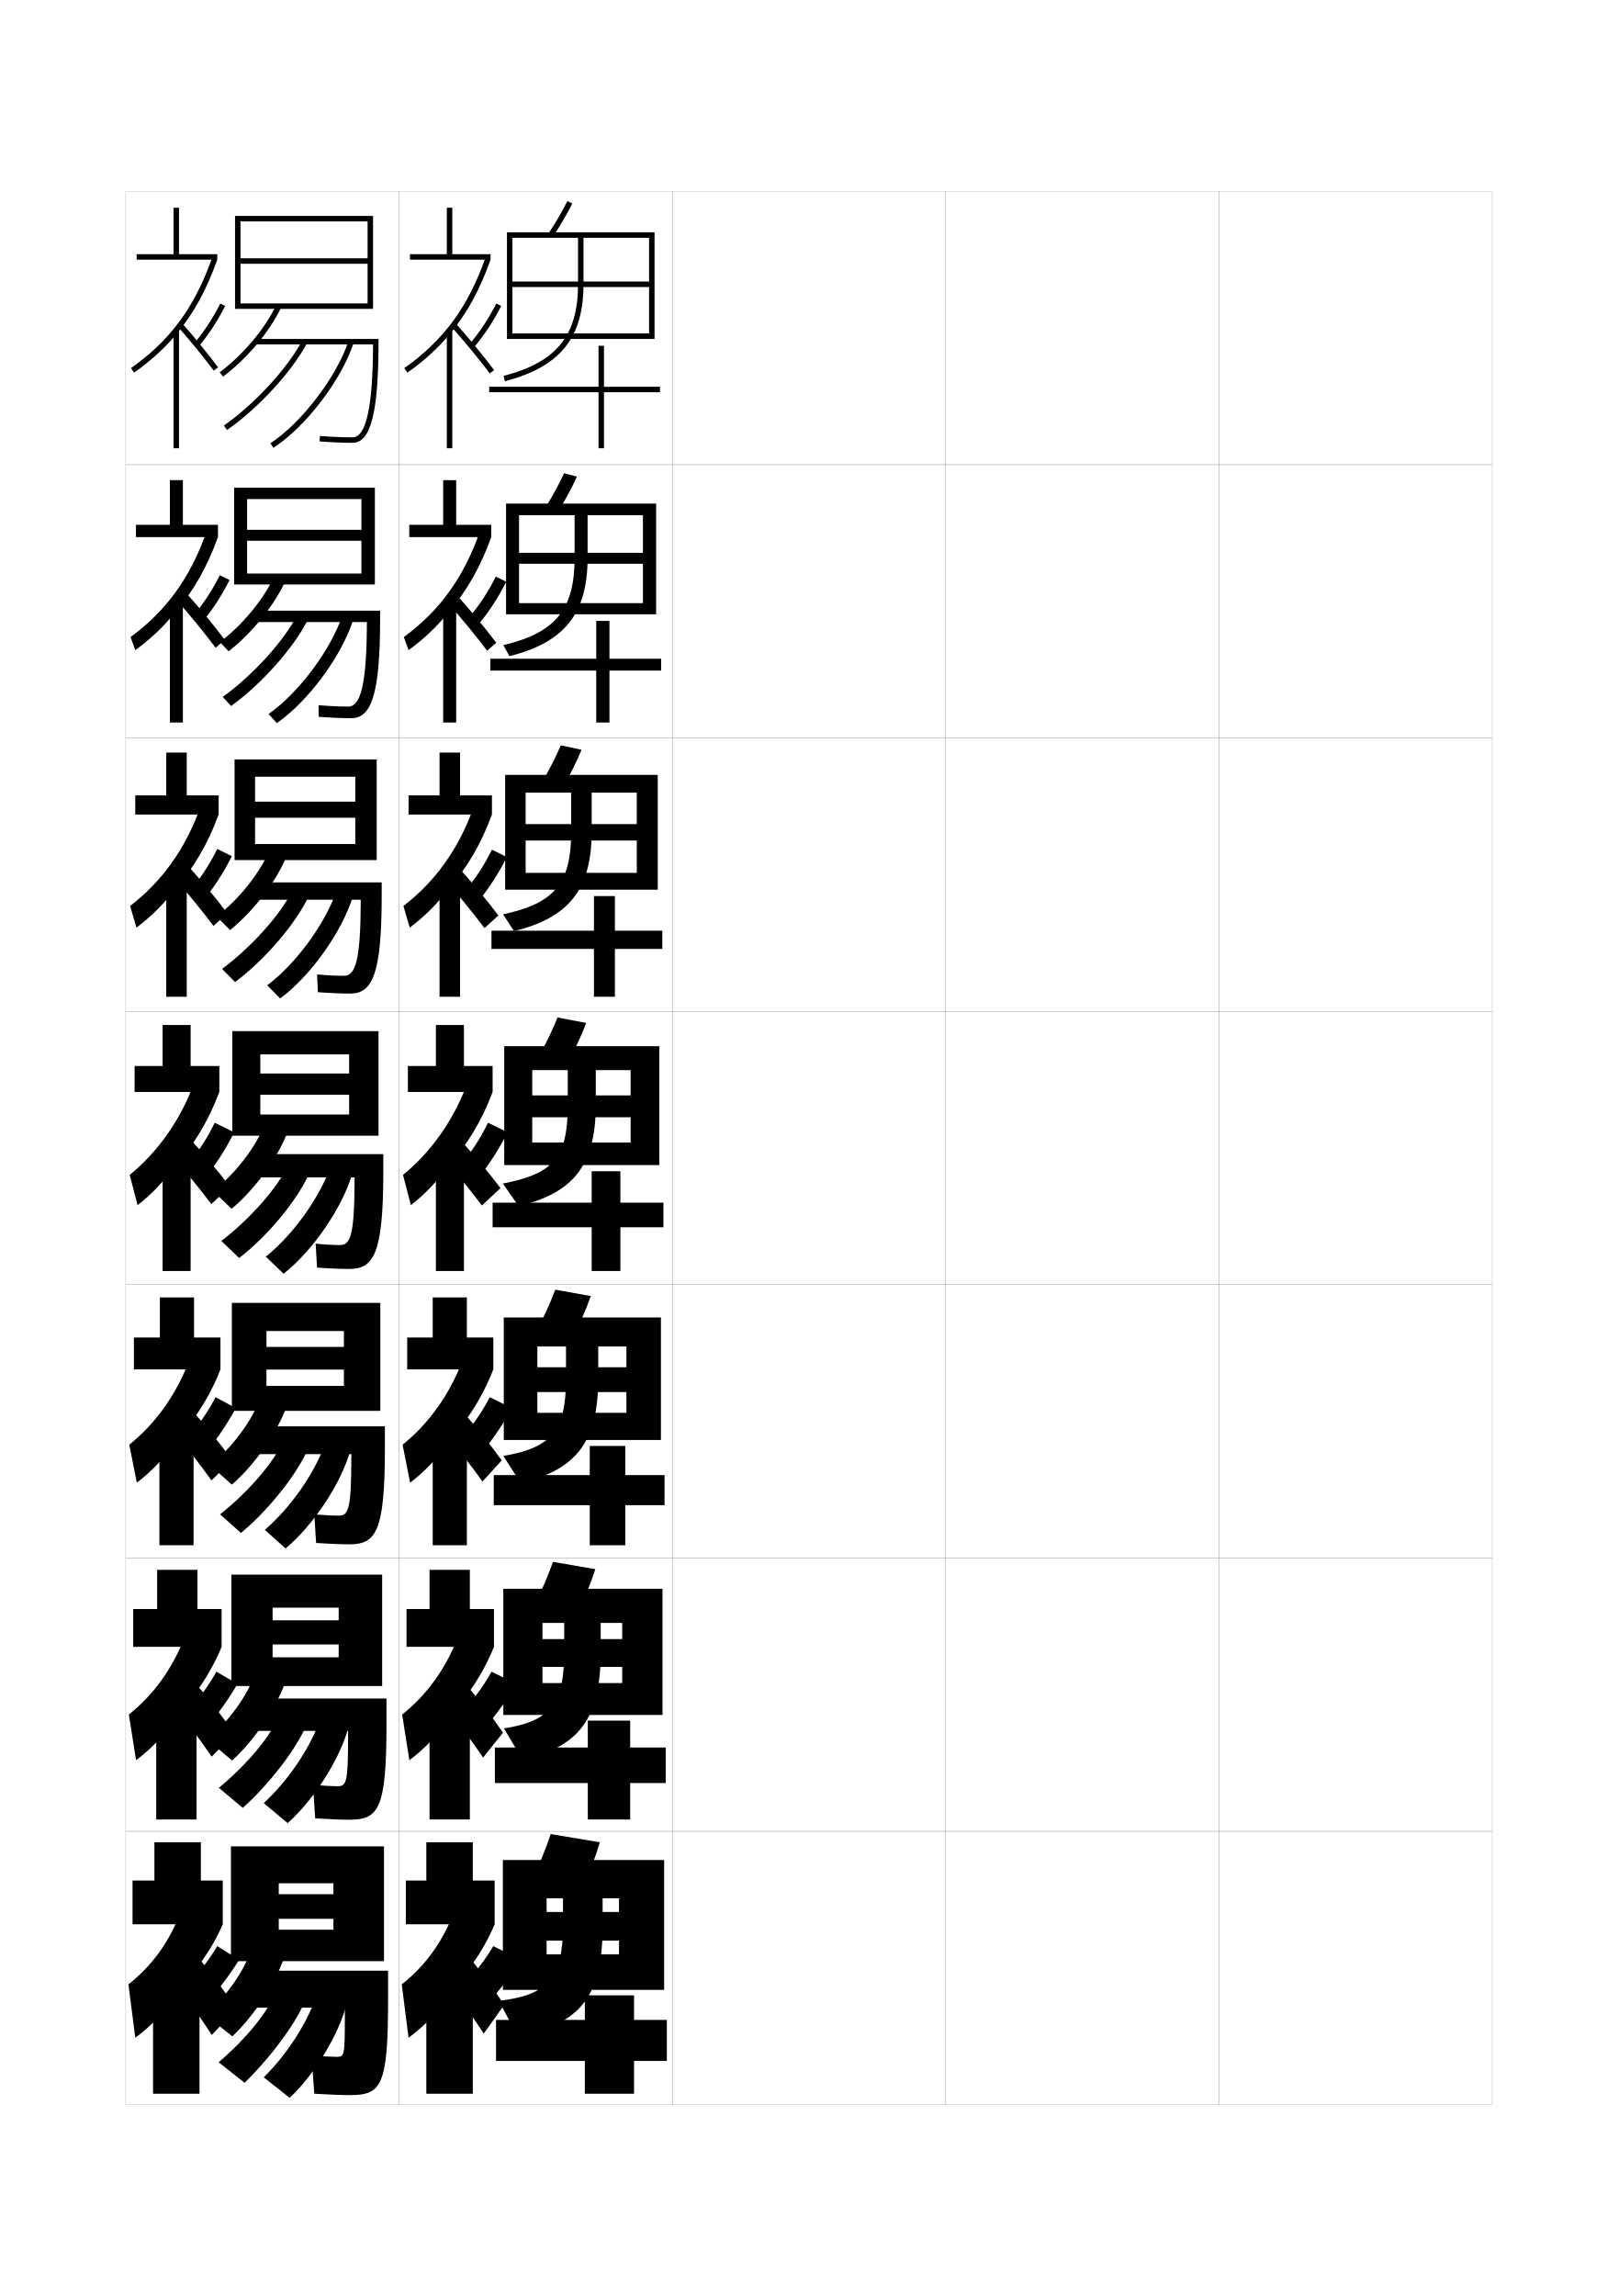
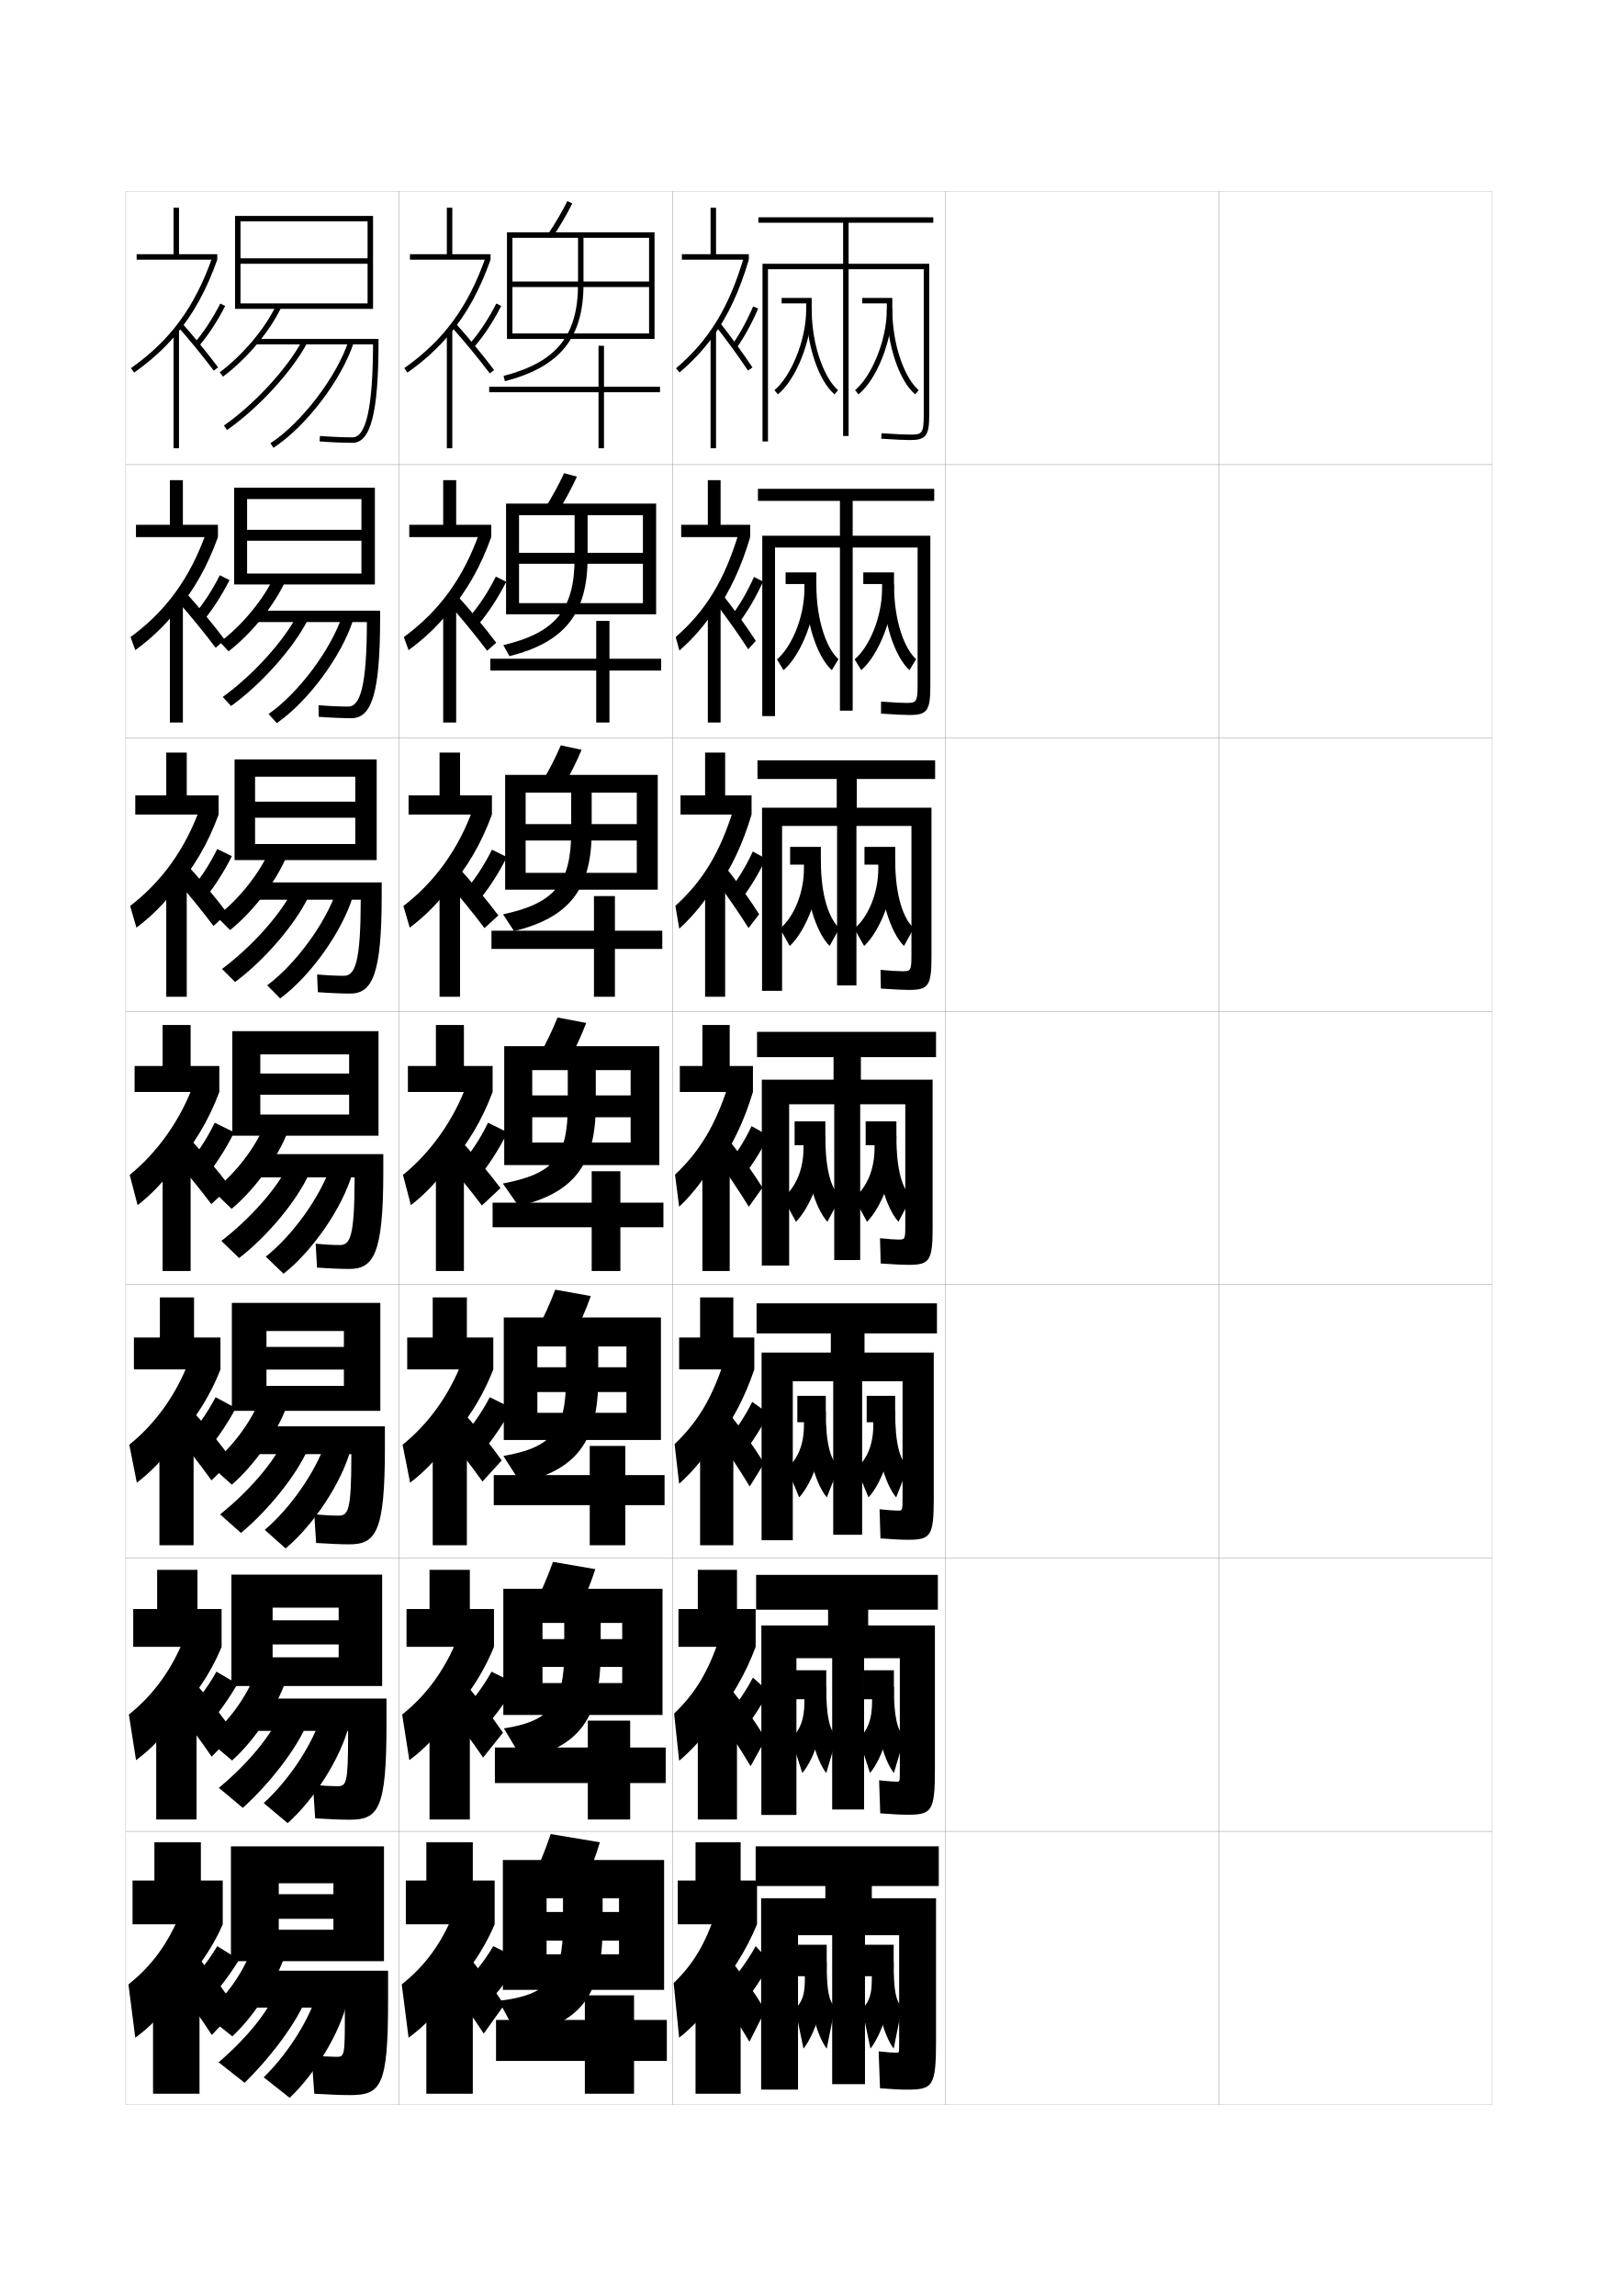
<svg xmlns="http://www.w3.org/2000/svg" version="1.1" id="glyphs" x="0px" y="0px" width="592px" height="840px" viewBox="0 0 592 840" enable-background="new 0 0 592 840" xml:space="preserve">
  <g>
    <rect x="46" y="70" fill="none" stroke="#999999" stroke-width="0.1" width="100" height="100" />
    <rect x="46" y="170" fill="none" stroke="#999999" stroke-width="0.1" width="100" height="100" />
    <rect x="46" y="270" fill="none" stroke="#999999" stroke-width="0.1" width="100" height="100" />
    <rect x="46" y="370" fill="none" stroke="#999999" stroke-width="0.1" width="100" height="100" />
    <rect x="46" y="470" fill="none" stroke="#999999" stroke-width="0.1" width="100" height="100" />
    <rect x="46" y="570" fill="none" stroke="#999999" stroke-width="0.1" width="100" height="100" />
    <rect x="46" y="670" fill="none" stroke="#999999" stroke-width="0.1" width="100" height="100" />
    <rect x="146" y="70" fill="none" stroke="#999999" stroke-width="0.1" width="100" height="100" />
    <rect x="146" y="170" fill="none" stroke="#999999" stroke-width="0.1" width="100" height="100" />
    <rect x="146" y="270" fill="none" stroke="#999999" stroke-width="0.1" width="100" height="100" />
    <rect x="146" y="370" fill="none" stroke="#999999" stroke-width="0.1" width="100" height="100" />
    <rect x="146" y="470" fill="none" stroke="#999999" stroke-width="0.1" width="100" height="100" />
    <rect x="146" y="570" fill="none" stroke="#999999" stroke-width="0.1" width="100" height="100" />
    <rect x="146" y="670" fill="none" stroke="#999999" stroke-width="0.1" width="100" height="100" />
    <rect x="246" y="70" fill="none" stroke="#999999" stroke-width="0.1" width="100" height="100" />
    <rect x="246" y="170" fill="none" stroke="#999999" stroke-width="0.1" width="100" height="100" />
    <rect x="246" y="270" fill="none" stroke="#999999" stroke-width="0.1" width="100" height="100" />
    <rect x="246" y="370" fill="none" stroke="#999999" stroke-width="0.1" width="100" height="100" />
    <rect x="246" y="470" fill="none" stroke="#999999" stroke-width="0.1" width="100" height="100" />
    <rect x="246" y="570" fill="none" stroke="#999999" stroke-width="0.1" width="100" height="100" />
    <rect x="246" y="670" fill="none" stroke="#999999" stroke-width="0.1" width="100" height="100" />
    <rect x="346" y="70" fill="none" stroke="#999999" stroke-width="0.1" width="100" height="100" />
    <rect x="346" y="170" fill="none" stroke="#999999" stroke-width="0.1" width="100" height="100" />
    <rect x="346" y="270" fill="none" stroke="#999999" stroke-width="0.1" width="100" height="100" />
    <rect x="346" y="370" fill="none" stroke="#999999" stroke-width="0.1" width="100" height="100" />
    <rect x="346" y="470" fill="none" stroke="#999999" stroke-width="0.1" width="100" height="100" />
    <rect x="346" y="570" fill="none" stroke="#999999" stroke-width="0.1" width="100" height="100" />
    <rect x="346" y="670" fill="none" stroke="#999999" stroke-width="0.1" width="100" height="100" />
    <rect x="446" y="70" fill="none" stroke="#999999" stroke-width="0.1" width="100" height="100" />
    <rect x="446" y="170" fill="none" stroke="#999999" stroke-width="0.1" width="100" height="100" />
    <rect x="446" y="270" fill="none" stroke="#999999" stroke-width="0.1" width="100" height="100" />
    <rect x="446" y="370" fill="none" stroke="#999999" stroke-width="0.1" width="100" height="100" />
    <rect x="446" y="470" fill="none" stroke="#999999" stroke-width="0.1" width="100" height="100" />
    <rect x="446" y="570" fill="none" stroke="#999999" stroke-width="0.1" width="100" height="100" />
    <rect x="446" y="670" fill="none" stroke="#999999" stroke-width="0.1" width="100" height="100" />
  </g>
  <g>
    <polygon points="79.5,93 79.5,95 50,95 50,93 63.5,93 63.5,76 65.5,76 65.5,93  " />
    <path d="M64.5,122.306c-4.348,5.182-9.409,9.763-15.423,14.011l-1.154-1.633   c14.384-10.16,23.262-22.228,29.692-40.352L79.5,95   C75.604,105.981,70.812,114.782,64.5,122.306L64.5,122.306z" />
    <path d="M66.245,117.833c4.358,4.87,9.934,11.685,13.558,16.571l-1.605,1.191   c-3.592-4.843-9.12-11.599-13.442-16.429L66.245,117.833z" />
    <rect x="63.5" y="120.5" width="2" height="43.5" />
    <path d="M80.609,111.045l1.781,0.91c-2.852,5.586-6.182,10.667-9.631,14.695   l-1.52-1.301C74.589,121.439,77.828,116.493,80.609,111.045z" />
  </g>
  <g>
    <g>
      <polygon points="49.75,192 62.167,192 62.167,175.667 66.917,175.667 66.917,192 79.75,192 79.75,196.5     49.75,196.5   " />
      <path d="M64.23,223.838c-4.074,5.15-9.038,9.884-14.73,14.009l-1.73-4.777    c12.997-9.538,21.703-21.535,27.584-37.959L79.75,196.5    C75.828,207.369,70.792,216.271,64.23,223.838L64.23,223.838z" />
      <path d="M67.947,216.77c4.729,5.217,10.512,12.214,14.298,17.309l-3.34,2.913    c-3.743-5.036-9.491-12.068-14.118-17.275L67.947,216.77z" />
      <rect x="62.167" y="220.75" width="4.75" height="43.583" />
      <path d="M80.428,210.448l3.561,1.771c-3.007,5.956-6.633,11.482-10.444,15.913    l-3.089-2.597C74.105,221.405,77.595,216.122,80.428,210.448z" />
    </g>
    <g>
      <polygon points="49.5,291 60.833,291 60.833,275.333 68.333,275.333 68.333,291 80,291 80,298 49.5,298       " />
      <path d="M63.96,325.37c-3.801,5.119-8.666,10.005-14.038,14.007l-2.307-7.922    c11.61-8.917,20.145-20.843,25.477-35.567L80,298    C76.053,308.757,70.771,317.759,63.96,325.37L63.96,325.37z" />
      <path d="M68.148,316.081c5.1,5.563,11.09,12.743,15.039,18.045l-5.075,4.634    c-3.894-5.229-9.861-12.537-14.794-18.121L68.148,316.081z" />
      <rect x="60.833" y="321" width="7.5" height="43.667" />
      <path d="M79.496,310.602l5.341,2.63c-3.162,6.327-7.085,12.298-11.258,17.131    l-4.658-3.892C72.872,322.122,76.612,316.501,79.496,310.602z" />
    </g>
    <g>
      <polygon points="49.25,390 59.5,390 59.5,375 69.75,375 69.75,390 80.25,390 80.25,399.5 49.25,399.5   " />
      <path d="M63.689,426.902L63.689,426.902c-3.526,5.088-8.294,10.126-13.345,14.006    l-2.884-11.066c10.225-8.295,18.587-20.151,23.369-33.176L80.25,399.5    C76.277,410.145,70.75,419.248,63.689,426.902z" />
      <path d="M68.35,415.393c5.471,5.91,11.668,13.272,15.78,18.782l-6.81,6.356    c-4.045-5.422-10.232-13.006-15.471-18.967L68.35,415.393z" />
      <rect x="59.5" y="421.25" width="10.25" height="43.75" />
      <path d="M78.564,410.755l7.121,3.49c-3.318,6.697-7.537,13.114-12.072,18.349    l-6.227-5.188C71.639,422.838,75.63,416.881,78.564,410.755z" />
    </g>
    <g>
      <polygon points="49,489.333 58.5,489.333 58.5,474.666 71,474.666 71,489.333 80.667,489.333     80.667,501 49,501   " />
      <path d="M63.793,528.102c-3.538,5.178-8.592,10.488-13.73,14.337l-2.756-13.878    c9.649-7.781,17.212-18.385,21.913-30.783L80.667,501    c-3.99,10.252-10.03,19.576-17.707,27.435L63.793,528.102z" />
      <path d="M69.566,515.178c5.346,5.975,11.323,13.371,15.354,19.021l-7.54,7.404    c-3.952-5.547-9.933-13.256-14.98-19.311L69.566,515.178z" />
      <rect x="58.333" y="521.5" width="12.5" height="43.833" />
      <path d="M86.29,515.164c-3.73,6.891-8.234,13.299-13.215,18.731L66.758,527.938    c4.598-4.603,8.905-10.562,12.118-16.768L86.29,515.164z" />
    </g>
    <g>
      <polygon points="48.75,588.666 57.5,588.666 57.5,574.333 72.25,574.333 72.25,588.666     81.083,588.666 81.083,602.5 48.75,602.5   " />
      <path d="M63.896,629.301c-3.549,5.268-8.89,10.85-14.115,14.668l-2.628-16.688    c9.073-7.27,15.837-16.619,20.456-28.392L81.083,602.5    c-4.007,9.859-10.56,19.404-18.853,27.467L63.896,629.301z" />
      <path d="M70.783,614.964c5.221,6.038,10.979,13.47,14.927,19.261l-8.271,8.452    c-3.859-5.673-9.633-13.507-14.49-19.655L70.783,614.964z" />
      <rect x="57.166" y="621.75" width="14.75" height="43.916" />
      <path d="M86.895,616.082c-4.143,7.086-8.932,13.484-14.357,19.115l-6.408-6.729    c4.943-4.637,9.567-10.6,13.059-16.884L86.895,616.082z" />
    </g>
  </g>
  <g>
    <polygon points="48.5,704 48.5,688 56.5,688 56.5,674 73.5,674 73.5,688 81.5,688 81.5,704  " />
    <path d="M64,730.5c-3.56,5.356-9.188,11.211-14.5,15L47,726c8.498-6.757,14.462-14.854,19-26l15.5,4   c-4.023,9.467-11.089,19.233-20,27.5L64,730.5z" />
    <path d="M72,715.5c5.096,6.102,10.635,13.567,14.5,19.5l-9,9.5c-3.767-5.799-9.334-13.759-14-20   L72,715.5z" />
    <rect x="56" y="722" width="17" height="44" />
    <path d="M87.5,717c-4.556,7.28-9.629,13.671-15.5,19.5l-6.5-7.5c5.29-4.67,10.229-10.637,14-17   L87.5,717z" />
  </g>
  <g>
    <polygon points="134.5,96.5 88,96.5 88,94.5 134.5,94.5 134.5,81 88,81 88,113 86,113 86,79 136.5,79 136.5,113 88,113 88,111    134.5,111  " />
    <path d="M81.6,137.801l-1.199-1.602c8.525-6.377,16.648-16.043,20.695-24.626   l1.809,0.854C98.729,121.282,90.366,131.242,81.6,137.801z" />
    <path d="M129,162c-3.533,0-7.935-0.184-12.077-0.503l0.154-1.994   C121.17,159.818,125.516,160,129,160c4.975,0,7.43-11.126,7.498-34l0,0H93.5v-2h45v1   C138.5,150.935,135.658,162,129,162z" />
    <path d="M83.071,157.32l-1.143-1.641c11.173-7.782,23.238-20.882,28.688-31.148   l1.766,0.938C106.803,135.982,94.475,149.378,83.071,157.32z" />
    <path d="M100.047,163.837l-1.094-1.674c11.408-7.455,24.236-24.268,28.598-37.477   l1.898,0.627C124.892,139.119,111.977,156.041,100.047,163.837z" />
  </g>
  <g>
    <polygon points="132.25,197.833 90.416,197.833 90.416,193.833 132.25,193.833    132.25,182.583 90.416,182.583 90.416,213.833 85.667,213.833 85.667,178.417    137.167,178.417 137.167,213.833 90.416,213.833 90.416,209.833 132.25,209.833  " />
    <path d="M100.647,210.216l4.006,1.839c-3.956,8.999-12.345,19.514-21.004,26.229   l-3.166-3.379C88.899,228.51,96.733,218.939,100.647,210.216z" />
    <path d="M134.248,227.75v-0.167h-40.582v-4.167h45.417v2.917   c0,27.286-3.106,36.417-10.5,36.417c-3.276,0-7.583-0.175-11.968-0.502l-0.064-4.247   C120.467,258.331,124.352,258.5,127.417,258.5C132.022,258.5,134.185,250.176,134.248,227.75z" />
    <path d="M108.744,225.018l3.896,1.735c-5.225,10.335-17.029,23.594-28.092,31.543   l-3.044-3.322C92.516,247.034,103.813,234.598,108.744,225.018z" />
    <path d="M125.267,225.149l4.016,1.472c-4.243,13.369-16.479,29.943-28.002,37.937   l-3.011-3.344C109.172,253.621,121.031,237.811,125.267,225.149z" />
  </g>
  <g>
    <polygon points="130,299.167 93.333,299.167 93.333,293.292 130,293.292 130,284.167    93.333,284.167 93.333,314.667 85.833,314.667 85.833,277.833 137.833,277.833    137.833,314.667 93.333,314.667 93.333,308.792 130,308.792  " />
    <path d="M98.872,310.577l6.031,2.607c-3.735,9.144-12.153,20.212-20.703,27.083   l-4.958-4.939C87.546,328.916,95.091,319.439,98.872,310.577z" />
    <path d="M131.999,329.5v-0.333H93.833v-6.333h45.833v4.833   c0,28.638-3.372,35.833-11.5,35.833c-3.019,0-7.233-0.166-11.859-0.501l-0.282-6.498   C119.765,356.844,123.188,357,125.833,357C130.07,357,131.939,351.479,131.999,329.5z" />
    <path d="M107.045,325.723l5.852,2.315c-4.87,10.157-16.15,23.278-26.874,31.236   l-4.771-4.786C92.104,346.388,102.634,334.615,107.045,325.723z" />
    <path d="M123.158,325.831l5.959,2.099c-3.93,12.932-15.485,29.158-26.602,37.349   l-4.756-4.797C108.157,352.752,119.046,337.943,123.158,325.831z" />
  </g>
  <g>
    <g>
      <polygon points="138.5,377.25 138.5,415.5 95.25,415.5 95.25,407.75 127.75,407.75 127.75,400.5 95.25,400.5 95.25,392.75     127.75,392.75 127.75,385.75 95.25,385.75 95.25,415.5 85,415.5 85,377.25   " />
      <path d="M97.098,410.938l8.055,3.375C101.638,423.6,93.192,435.223,84.75,442.25l-6.75-6.5    C86.193,429.322,93.449,419.939,97.098,410.938z" />
      <path d="M129.75,431.25v-0.5H94v-8.5h46.25V429c0,29.989-3.637,35.25-12.5,35.25    c-2.762,0-6.882-0.157-11.75-0.5l-0.5-8.75c3.562,0.356,6.525,0.5,8.75,0.5    C128.118,455.5,129.694,452.781,129.75,431.25z" />
      <path d="M105.346,426.428l7.809,2.895C108.64,439.301,97.884,452.285,87.5,460.25L81,454    C91.693,445.741,101.454,434.633,105.346,426.428z" />
      <path d="M121.049,426.512l7.902,2.727C125.336,441.732,114.46,457.611,103.75,466l-6.5-6.25    C107.143,451.883,117.061,438.076,121.049,426.512z" />
    </g>
    <g>
      <polygon points="97.5,516.166 97.5,507.041 125.833,507.041 125.833,501.062 97.5,501.062     97.5,492.771 125.833,492.771 125.833,486.958 97.5,486.958 97.5,516.166 84.833,516.166     84.833,476.666 139.167,476.666 139.167,516.166   " />
      <path d="M95.44,511.166l9.495,3.209c-3.294,9.431-11.767,21.608-20.102,28.791    l-7.958-7.125C84.958,529.597,91.924,520.309,95.44,511.166z" />
      <path d="M128.56,533.334V532H92.667v-10.166h48.167V530c0,30.439-3.28,35-13,35    c-2.811,0-7.058-0.16-12.167-0.5L115,554c3.456,0.332,6.788,0.5,8.833,0.5    C127.423,554.5,128.522,552.641,128.56,533.334z" />
      <path d="M103.772,526.994l9.164,2.555c-4.256,10.054-14.977,23.18-24.77,31.285    l-7.625-6.792C91.26,545.451,100.286,534.816,103.772,526.994z" />
      <path d="M119.074,527.883l9.227,2.442C125,542.383,114.804,557.913,104.5,566.5    l-7.625-6.791C106.262,551.703,115.21,538.899,119.074,527.883z" />
    </g>
    <g>
      <polygon points="99.75,616.833 99.75,606.333 123.917,606.333 123.917,601.625 99.75,601.625     99.75,592.792 123.917,592.792 123.917,588.166 99.75,588.166 99.75,616.833 84.667,616.833     84.667,576.083 139.833,576.083 139.833,616.833   " />
      <path d="M93.782,611.396l10.935,3.042c-3.075,9.574-11.575,22.307-19.801,29.646    l-9.167-7.75C83.722,629.871,90.399,620.678,93.782,611.396z" />
      <path d="M127.37,635.417V633.25H91.333v-11.833h50.083V631c0,30.891-2.923,34.75-13.5,34.75    c-2.859,0-7.233-0.162-12.584-0.5L114.5,653c3.349,0.307,7.05,0.5,8.917,0.5    C126.727,653.5,127.351,652.5,127.37,635.417z" />
      <path d="M102.199,627.56l10.519,2.215c-3.997,10.13-14.684,23.398-23.885,31.643    l-8.75-7.333C90.827,645.162,99.118,634.999,102.199,627.56z" />
      <path d="M117.1,629.254l10.551,2.158C124.663,643.032,115.147,658.215,105.25,667    l-8.75-7.333C105.382,651.524,113.36,639.723,117.1,629.254z" />
    </g>
  </g>
  <g>
    <polygon points="102,717.5 102,706 122,706 122,702 102,702 102,693 122,693 122,689 102,689 102,717.5 84.5,717.5 84.5,675.5    140.5,675.5 140.5,717.5  " />
    <path d="M92.5,712l12,2.5c-2.854,9.718-11.382,23.005-19.5,30.5l-10-8   C82.86,730.521,89.25,721.422,92.5,712z" />
    <path d="M114,752c3.242,0.282,7.312,0.5,9,0.5c3.031,0,3.18-0.141,3.18-15v-3H90V721h52v11   c0,31.341-2.567,34.5-14,34.5c-2.907,0-7.408-0.165-13-0.5L114,752z" />
    <path d="M101,728.5l11.5,1.5c-3.738,10.206-14.392,23.617-23,32l-9.5-7.5   C90.769,745.247,98.325,735.558,101,728.5z" />
    <path d="M115.5,731l11.5,1.5c-2.673,11.183-11.51,26.017-21,35l-9.5-7.5   C104.877,751.721,111.885,740.921,115.5,731z" />
  </g>
  <g>
    <path d="M202.331,86.556l-1.662-1.111c2.554-3.818,5.081-8.151,6.936-11.889   l1.791,0.889C207.478,78.312,204.969,82.613,202.331,86.556z" />
    <path d="M239.5,85v39h-52v-2h50v-17h-50v-2h50V87h-24v17c0,19.643-8.598,30.25-28.749,35.468l-0.502-1.936   C203.604,132.52,211.5,122.805,211.5,104V87h-24v37h-2V85H239.5z" />
    <polygon points="241.5,143.5 221,143.5 221,164 219,164 219,143.5 179,143.5 179,141.5 219,141.5 219,126.5 221,126.5 221,141.5    241.5,141.5  " />
  </g>
  <g>
    <g>
      <path d="M204.126,187.305l-4.67-1.444c2.591-4.117,5.096-8.705,6.946-12.741    l4.694,1.259C209.221,178.532,206.763,183.073,204.126,187.305z" />
      <path d="M240.083,184.25v40.5h-50.167v-4.084H235.25V206.25h-45.333v-4H235.25V188.5H215v15.583    c0,20.551-8.565,30.925-28.583,35.979l-2.251-4.04    C203.295,231.485,210.25,222.993,210.25,204.083V188.5h-20.333v36.25h-4.75v-40.5H240.083z" />
      <polygon points="241.917,245.333 223,245.333 223,264.333 218.167,264.333 218.167,245.333     179.417,245.333 179.417,241 218.167,241 218.167,227.166 223,227.166     223,241 241.917,241   " />
    </g>
    <g>
      <path d="M205.923,288.055l-7.679-1.776c2.627-4.415,5.111-9.258,6.958-13.593    l7.597,1.629C210.965,278.753,208.557,283.534,205.923,288.055z" />
      <path d="M240.667,283.5v42h-48.333v-6.167H233V307.5h-40.667v-6H233V290h-16.5v14.167    c0,21.458-8.533,31.6-28.417,36.489l-4-6.145    C202.986,330.451,209,323.181,209,304.167V290h-16.667v35.5h-7.5v-42H240.667z" />
      <polygon points="242.333,347.167 225,347.167 225,364.667 217.333,364.667 217.333,347.167     179.833,347.167 179.833,340.5 217.333,340.5 217.333,327.833 225,327.833 225,340.5     242.333,340.5   " />
    </g>
    <g>
      <path d="M207.719,388.805l-10.688-2.109c2.664-4.713,5.126-9.811,6.969-14.445l10.5,2    C212.709,378.975,210.351,383.994,207.719,388.805z" />
      <path d="M241.25,382.75v43.5h-46.5V418h36v-9.25h-36v-8h36v-9.25H218v12.75c0,22.366-8.501,32.274-28.25,37L184,433    c18.677-3.583,23.75-9.631,23.75-28.75V391.5h-13v34.75H184.5v-43.5H241.25z" />
      <polygon points="242.75,449 227,449 227,465 216.5,465 216.5,449 180.25,449 180.25,440 216.5,440 216.5,428.5 227,428.5 227,440     242.75,440   " />
    </g>
    <g>
      <path d="M209.479,489.537l-13.292-2.406c2.7-5.012,5.141-10.363,6.979-15.298    l13,2.333C214.417,479.178,212.109,484.437,209.479,489.537z" />
      <path d="M241.833,482v44.833H196.625V516.875h32.583v-7.584H196.625v-9.083h32.583V492.625h-10.312    v11.709c0,23.551-8.328,33.484-28.417,38.166l-6.292-9.833    c17.699-3.054,22.917-9.231,22.917-28.333V492.625H196.625v34.208h-12.292V482H241.833z" />
      <polygon points="243.167,550.666 228.792,550.666 228.792,565.334 215.792,565.334     215.792,550.666 180.667,550.666 180.667,539.666 215.792,539.666 215.792,529     228.792,529 228.792,539.666 243.167,539.666   " />
    </g>
    <g>
      <path d="M211.239,590.269l-15.896-2.703c2.736-5.31,5.155-10.915,6.99-16.149    l15.5,2.667C216.126,579.38,213.868,584.879,211.239,590.269z" />
      <path d="M242.417,581.25v46.166H198.5V615.75h29.167v-5.917H198.5v-10.167h29.167V593.75h-7.875    v10.667c0,24.735-8.154,34.694-28.583,39.333L184.375,632.334    c16.721-2.523,22.083-8.833,22.083-27.917V593.75H198.5v33.666h-14.333V581.25H242.417z" />
      <polygon points="243.583,652.333 230.583,652.333 230.583,665.667 215.083,665.667     215.083,652.333 181.083,652.333 181.083,639.333 215.083,639.333 215.083,629.5     230.583,629.5 230.583,639.333 243.583,639.333   " />
    </g>
  </g>
  <g>
    <path d="M219.5,674c-1.666,5.583-3.873,11.321-6.5,17l-18.5-3c2.772-5.607,5.17-11.468,7-17   L219.5,674z" />
    <path d="M182.5,732c17.993-1.993,23.5-8.434,23.5-27.5v-10h-6V728h-16v-47.5h59V728h-43v-13h26.5v-5H200v-10.5h26.5v-5   h-6v10c0,25.921-7.98,35.904-31,40.5L182.5,732z" />
    <polygon points="232,730 232,739 244,739 244,754 232,754 232,766 214,766 214,754 181.5,754 181.5,739 214,739 214,730  " />
  </g>
  <g>
    <polygon points="179.5,93 179.5,95 150,95 150,93 163.5,93 163.5,76 165.5,76 165.5,93  " />
    <polygon points="162.167,175.666 166.917,175.666 166.917,192 179.75,192 179.75,196.5    149.75,196.5 149.75,192 162.167,192  " />
    <polygon points="160.833,275.333 168.333,275.333 168.333,291 180,291 180,298 149.5,298 149.5,291    160.833,291  " />
    <polygon points="149.25,390 159.5,390 159.5,375 169.75,375 169.75,390 180.25,390 180.25,399.5 149.25,399.5  " />
    <polygon points="180.5,501 149,501 149,489.333 158.333,489.333 158.333,474.666    170.833,474.666 170.833,489.333 180.5,489.333  " />
    <polygon points="180.75,602.5 148.75,602.5 148.75,588.666 157.167,588.666 157.167,574.334    171.917,574.334 171.917,588.666 180.75,588.666  " />
    <polygon points="181,704 181,688 173,688 173,674 156,674 156,688 148.5,688 148.5,704  " />
  </g>
  <g>
    <path d="M164.5,122.306c-4.348,5.182-9.409,9.763-15.423,14.011l-1.154-1.633   c14.384-10.16,23.262-22.228,29.692-40.352L179.5,95   C175.604,105.981,170.812,114.782,164.5,122.306L164.5,122.306z" />
    <g>
      <path d="M165.257,119.669c4.478,4.971,10.211,11.933,13.942,16.93l1.602-1.197    c-3.764-5.04-9.544-12.06-14.058-17.07L165.257,119.669z" />
    </g>
    <rect x="163.5" y="120.5" width="2" height="43.5" />
    <path d="M181.609,111.045l1.781,0.91c-2.852,5.586-6.182,10.667-9.631,14.695   l-1.52-1.301C175.589,121.439,178.828,116.493,181.609,111.045z" />
  </g>
  <g>
    <g>
      <path d="M164.229,223.838c-4.074,5.15-9.038,9.884-14.73,14.009l-1.731-4.777    c12.997-9.539,21.704-21.536,27.585-37.96l4.396,1.39    C175.828,207.369,170.792,216.271,164.229,223.838L164.229,223.838z" />
      <path d="M163.787,220.467c4.731,5.301,10.616,12.47,14.452,17.608l3.337-2.917    c-3.88-5.197-9.799-12.331-14.631-17.641L163.787,220.467z" />
      <rect x="162.167" y="220.75" width="4.75" height="43.583" />
      <path d="M171.456,226.035c3.65-4.13,7.139-9.413,9.972-15.087l3.806,1.892    c-3.007,5.956-6.633,11.483-10.445,15.913L171.456,226.035z" />
    </g>
    <g>
      <path d="M163.959,325.37c-3.8,5.119-8.666,10.005-14.038,14.007l-2.307-7.921    c11.611-8.917,20.145-20.844,25.477-35.568L180,298    C176.053,308.757,170.771,317.759,163.959,325.37L163.959,325.37z" />
      <path d="M162.318,321.266c4.985,5.631,11.021,13.008,14.961,18.288l5.074-4.637    c-3.996-5.354-10.055-12.602-15.206-18.212L162.318,321.266z" />
      <rect x="160.833" y="321" width="7.5" height="43.667" />
      <path d="M169.421,326.721c3.951-4.349,7.691-9.969,10.575-15.869l5.463,2.691    c-3.163,6.327-7.085,12.298-11.258,17.131L169.421,326.721z" />
    </g>
    <g>
      <path d="M163.689,426.902L163.689,426.902c-3.526,5.088-8.294,10.126-13.345,14.006    l-2.884-11.066c10.225-8.295,18.587-20.151,23.369-33.176L180.25,399.5    C176.277,410.145,170.75,419.248,163.689,426.902z" />
      <path d="M160.85,422.064c5.238,5.961,11.426,13.545,15.471,18.967l6.81-6.356    c-4.112-5.51-10.31-12.872-15.78-18.782L160.85,422.064z" />
      <rect x="159.5" y="421.25" width="10.25" height="43.75" />
      <path d="M167.387,427.406l6.227,5.188c4.535-5.234,8.754-11.651,12.072-18.349    l-7.121-3.49C175.63,416.881,171.639,422.838,167.387,427.406z" />
    </g>
    <g>
      <path d="M162.96,528.436l0.833-0.334c-3.537,5.178-8.592,10.488-13.729,14.338    l-2.756-13.879c9.648-7.781,17.212-18.385,21.913-30.783L180.5,501    C176.392,511.532,170.465,520.736,162.96,528.436z" />
      <path d="M161.566,522.709c5.048,6.055,11.028,13.764,14.98,19.312l7.04-7.738    c-4.03-5.65-10.008-13.047-15.354-19.021L161.566,522.709z" />
      <rect x="158.333" y="521.5" width="12.5" height="43.834" />
      <path d="M167.091,527.938l6.985,5.959c4.98-5.434,9.484-11.842,13.214-18.732    l-8.08-3.994C175.996,517.375,171.689,523.336,167.091,527.938z" />
    </g>
    <g>
      <path d="M162.23,629.968l1.667-0.667c-3.548,5.267-8.89,10.85-14.115,14.669    l-2.628-16.689c9.073-7.27,15.837-16.619,20.457-28.392L180.75,602.5    C176.505,612.92,170.179,622.226,162.23,629.968z" />
      <path d="M162.283,623.354c4.857,6.148,10.631,13.982,14.49,19.656l7.27-9.119    c-3.948-5.792-9.706-13.223-14.927-19.261L162.283,623.354z" />
      <rect x="157.167" y="621.75" width="14.75" height="43.917" />
      <path d="M166.795,628.469l7.743,6.729c5.426-5.631,10.214-12.03,14.357-19.116    l-9.04-4.497C176.363,617.869,171.74,623.833,166.795,628.469z" />
    </g>
  </g>
  <g>
    <path d="M161.5,731.5c8.394-7.786,15.119-17.192,19.5-27.5l-15-4   c-4.538,11.146-10.502,19.243-19,26l2.5,19.5c5.312-3.789,10.94-9.644,14.5-15L161.5,731.5z" />
    <path d="M163,724c4.666,6.241,10.233,14.201,14,20l7.5-10.5c-3.865-5.933-9.404-13.398-14.5-19.5   L163,724z" />
    <rect x="156" y="722" width="17" height="44" />
    <path d="M180.5,712c-3.771,6.363-8.71,12.33-14,17l8.5,7.5c5.871-5.829,10.944-12.22,15.5-19.5   L180.5,712z" />
  </g>
+   <path d="M341.5,81.5v-2h-64v2h31v15H279v65h2v-63h27.5v61h2v-61H338V152c0,6.785-0.792,7-5,7  c-1.901,0-5.022-0.148-10.436-0.498l-0.129,1.996C327.894,160.85,331.053,161,333,161  c5.757,0,7-1.598,7-9V96.5h-29.5v-15H341.5z" />
+   <g>
+     <path d="M341.833,183.25v-4.417h-64.5v4.417h30v12.75h-28.417V262h4.667v-61.667h23.75v59.667   H312v-59.667h23.75v50.417c0,6.235-0.56,6.417-4.167,6.417   c-1.677,0-4.437-0.144-9.207-0.499l-0.003,4.414   c5.345,0.355,8.423,0.501,10.43,0.501c6.393,0,7.613-1.52,7.613-10.5v-55.083H312   v-12.75H341.833z" />
+     <path d="M342.166,285v-6.833h-65V285h29v10.5h-27.333v67h7.333v-60.333h20.125V360.5   H313.375v-58.333H333.5V349.5c0,5.685-0.326,5.833-3.334,5.833   c-1.452,0-3.851-0.139-7.979-0.499l0.124,6.832   c5.23,0.358,8.228,0.5,10.294,0.5c7.027,0,8.228-1.441,8.228-12V295.5H313.5V285   H342.166z" />
+     <path d="M331.25,448.25c0,5.135-0.094,5.25-2.5,5.25c-1.229,0-3.266-0.134-6.75-0.5l0.25,9.25   c5.116,0.362,8.033,0.5,10.159,0.5c7.662,0,8.841-1.363,8.841-13.5V395H315v-8.25h27.5v-9.25H277   v9.25h28V395h-26.25v68h10v-59h16.5v57h9.5v-57h16.5V448.25z" />
+     <path d="M330.25,548c0,4.585-0.068,4.666-1.714,4.666c-1.203,0-3.296-0.135-6.702-0.5   l0.332,10.667c5.004,0.366,7.86,0.501,10.047,0.501c8.297,0,9.454-1.286,9.454-15   v-53.5h-25.334v-7h26.501v-11.001h-66v11.001H304v7h-25.333V563.5h11.417v-58.166H304.875   V561.5h10.584v-56.166H330.25V548z" />
+     <path d="M329.25,647.75c0,4.035-0.042,4.083-0.928,4.083c-1.178,0-3.325-0.138-6.655-0.5   l0.416,12.083c4.89,0.371,7.687,0.501,9.933,0.501   c8.932,0,10.068-1.208,10.068-16.5v-52.75h-24.418v-5.75h25.501v-12.751h-66.5v12.751H303v5.75   h-24.417V664h12.833v-57.333H304.5V662h11.667v-55.333H329.25V647.75z" />
+   </g>
+   <path d="M329,747.5c0,3.484-0.016,3.5-0.892,3.5c-1.151,0-3.354-0.14-6.608-0.5L322,764  c4.775,0.374,7.513,0.5,9.818,0.5c9.567,0,10.682-1.13,10.682-18v-52H319V690h24.5v-14.5h-67V690  H302v4.5h-23.5v70H292V708h12.5v54.5h12V708H329V747.5z" />
+   <g>
+     <path d="M284.63,144.276l-1.26-1.553C288.986,138.167,295,125.137,295,113v-2h-9v-2h11v4   C297,124.515,291.335,138.837,284.63,144.276z" />
+     <path d="M305.356,144.266C299.452,139.301,295,125.859,295,113h2   c0,14.047,4.969,25.804,9.644,29.734L305.356,144.266z" />
+     <path d="M314.13,144.276l-1.26-1.553C318.486,138.167,324.5,125.137,324.5,113v-2h-9v-2h11v4   C326.5,124.515,320.835,138.837,314.13,144.276z" />
+     <path d="M334.856,144.266C328.952,139.301,324.5,125.859,324.5,113h2   c0,14.047,4.969,25.804,9.644,29.734L334.856,144.266z" />
+   </g>
+   <g>
+     <path d="M302.5,711.5h-11V723h3v1c0,5.664-0.879,8.151-3.5,11l3,14.5c4.734-6.097,8.5-18.938,8.5-31.5   V711.5z" />
+     <path d="M302.5,718c0,10.632,0.82,13.835,3,16.5l-3,15c-3.944-5.351-7-17.003-7-31.5H302.5z" />
+     <path d="M327,711.5h-11V723h3v1c0,5.664-0.879,8.151-3.5,11l3,14.5c4.734-6.097,8.5-18.938,8.5-31.5V711.5z   " />
+     <path d="M327,718c0,10.632,0.82,13.835,3,16.5l-3,15c-3.944-5.351-7-17.003-7-31.5H327z" />
+   </g>
+   <g>
+     <polygon points="262,93 262,76 260,76 260,93 249.5,93 249.5,95 274,95 274,93  " />
+     <path d="M261,122.98c5.513-7.67,9.652-16.67,13-27.98l-1.918-0.568   c-5.359,18.111-12.755,30.166-24.729,40.306l1.293,1.525   C253.429,132.214,257.49,127.864,261,122.98L261,122.98z" />
+     <path d="M261.718,119.122c3.844,4.833,8.757,11.588,11.947,16.429l1.67-1.102   c-3.22-4.884-8.176-11.698-12.053-16.571L261.718,119.122z" />
+     <rect x="260" y="121" width="2" height="43" />
+     <path d="M267.688,126.415l1.623,1.17c2.905-4.03,5.709-9.11,8.107-14.69   l-1.838-0.789C273.239,117.553,270.51,122.501,267.688,126.415z" />
+   </g>
+   <g>
+     <g>
+       <polygon points="263.667,192 274.5,192 274.5,196.5 249.25,196.5 249.25,192 259,192     259,175.667 263.667,175.667   " />
+       <path d="M261.5,224.32l-0.917,0.167c-3.347,4.937-7.412,9.517-11.985,13.521    l-1.362-4.934c11.035-9.648,17.84-20.83,22.986-37.788L274.5,196.5    C271.234,207.492,267.056,216.46,261.5,224.32z" />
+       <path d="M261.728,220.498l2.543-3.08c4.027,5.067,9.009,11.99,12.285,17.048    l-2.78,3.067C270.555,232.524,265.646,225.566,261.728,220.498z" />
+       <rect x="259" y="221.167" width="4.667" height="43.167" />
+       <path d="M267.208,225.86c3.164-4.038,6.183-9.173,8.678-14.79l3.309,1.693    c-2.665,5.881-5.751,11.13-9.072,15.46L267.208,225.86z" />
+     </g>
+     <g>
+       <polygon points="265.333,291 275,291 275,298 249,298 249,291 258,291 258,275.333 265.333,275.333   " />
+       <path d="M262,325.66l-1.833,0.333c-3.184,4.99-7.251,9.8-11.618,13.761    l-1.431-8.342c10.096-9.156,16.31-19.464,21.243-35.269L275,298    C271.815,308.674,267.601,317.611,262,325.66z" />
+       <path d="M261.739,321.874l3.521-4.915c4.176,5.261,9.185,12.291,12.518,17.524    l-3.89,5.033C270.635,334.339,265.732,327.177,261.739,321.874z" />
+       <rect x="258" y="321.333" width="7.333" height="43.333" />
+       <path d="M265.979,326.805c3.507-4.161,6.815-9.484,9.464-15.27l4.779,2.596    c-2.93,6.182-6.299,11.6-10.036,16.23L265.979,326.805z" />
+     </g>
+     <g>
+       <polygon points="267,390 275.5,390 275.5,399.5 248.75,399.5 248.75,390 257,390 257,375 267,375   " />
+       <path d="M262.5,427l-2.75,0.5c-3.021,5.043-7.092,10.082-11.25,14l-1.5-11.75    c9.157-8.665,14.78-18.099,19.5-32.75l9,2.5C272.397,409.855,268.145,418.762,262.5,427z" />
+       <path d="M261.75,423.25l4.5-6.75c4.325,5.454,9.361,12.592,12.75,18l-5,7    C270.716,436.153,265.818,428.787,261.75,423.25z" />
+       <rect x="257" y="421.5" width="10" height="43.5" />
+       <path d="M264.75,427.75c3.85-4.284,7.447-9.795,10.25-15.75l6.25,3.5    c-3.196,6.483-6.848,12.07-11,17L264.75,427.75z" />
+     </g>
+     <g>
+       <polygon points="248.5,501 248.5,489.334 256.167,489.334 256.167,474.666 268.333,474.666     268.333,489.334 276,489.334 276,501   " />
+       <path d="M260.667,528.5c-3.187,5.096-7.766,10.459-12.167,14.334l-1.667-14.5    c8.45-8.029,13.719-16.836,18.083-30.334L276,501    c-3.357,10.037-8.031,18.906-14.333,27.334L260.667,528.5z" />
+       <path d="M266.583,516.834c4.475,5.647,9.556,12.916,13,18.5l-5.259,8.5    c-3.328-5.508-8.264-13.062-12.407-18.834L266.583,516.834z" />
+       <rect x="256.167" y="521.666" width="12.166" height="43.668" />
+       <path d="M281.25,517.209c-3.485,6.772-7.432,12.604-12,17.832l-5.167-6    C268.283,524.641,272.226,518.967,275.25,512.875L281.25,517.209z" />
+     </g>
+     <g>
+       <polygon points="248.25,602.5 248.25,588.667 255.333,588.667 255.333,574.333 269.667,574.333     269.667,588.667 276.5,588.667 276.5,602.5   " />
+       <path d="M261.583,629.5c-3.351,5.149-8.439,10.835-13.083,14.667l-1.833-17.25    C254.41,619.523,259.325,611.344,263.333,599L276.5,602.5    c-3.611,9.72-8.707,18.55-15.667,27.167L261.583,629.5z" />
+       <path d="M266.917,617.167c4.624,5.842,9.75,13.242,13.25,19l-5.519,10    c-3.372-5.669-8.346-13.41-12.564-19.417L266.917,617.167z" />
+       <rect x="255.333" y="621.833" width="14.333" height="43.834" />
+       <path d="M281.25,618.917c-3.774,7.062-8.015,13.137-13,18.666l-4.833-7.25    C267.967,625.814,272.253,619.978,275.5,613.75L281.25,618.917z" />
+     </g>
+   </g>
+   <g>
+     <polygon points="248,704 248,688 254.5,688 254.5,674 271,674 271,688 277,688 277,704  " />
+     <path d="M262.5,730.5c-3.516,5.202-9.112,11.211-14,15l-2-20c7.036-6.757,11.598-14.311,15.25-25.5   l15.25,4c-3.866,9.401-9.383,18.194-17,27L262.5,730.5z" />
+     <path d="M266.5,716c4.772,6.036,9.944,13.567,13.5,19.5l-5.779,11.5   c-3.415-5.829-8.428-13.759-12.721-20L266.5,716z" />
+     <rect x="254.5" y="722" width="16.5" height="44" />
+     <path d="M282,718c-4.063,7.353-8.599,13.671-14,19.5l-4.5-8.5c4.9-4.636,9.531-10.637,13-17   L282,718z" />
+   </g>
+   <g>
+     <path d="M302.166,510.666v5.668c0,12.374-4.471,25.746-9.75,31.5L288,537.167   c3.981-3.525,6.167-8.7,6.167-15.833v-1H291.75v-9.668H302.166z" />
+     <path d="M302.166,516.334c0,12.035,1.719,17.534,4.667,20.5l-4.292,11   c-4.241-5.059-7.708-17.16-7.708-31.5H302.166z" />
+     <path d="M327.542,510.666v5.668c0,12.374-4.472,25.746-9.75,31.5L313.375,537.167   c3.981-3.525,6.167-8.7,6.167-15.833v-1H317.125v-9.668H327.542z" />
+     <path d="M327.542,516.334c0,12.035,1.719,17.534,4.666,20.5l-4.291,11   c-4.242-5.059-7.708-17.16-7.708-31.5H327.542z" />
+   </g>
+   <g>
+     <path d="M302.333,611.083v6.084c0,12.848-3.946,25.815-8.75,31.5L289.5,636.084   c3.313-3.199,4.834-7.103,4.834-13.417v-1H291.25v-10.584H302.333z" />
+     <path d="M302.333,617.167c0,11.052,1.205,15.613,3.833,18.5l-3.833,13   c-3.946-5.019-7.166-17.106-7.166-31.5H302.333z" />
+     <path d="M327.084,611.083v6.084c0,12.848-3.947,25.815-8.75,31.5L314.25,636.084   c3.314-3.199,4.834-7.103,4.834-13.417v-1H316v-10.584H327.084z" />
+     <path d="M327.084,617.167c0,11.052,1.205,15.613,3.832,18.5l-3.832,13   c-3.947-5.019-7.166-17.106-7.166-31.5H327.084z" />
+   </g>
+   <g>
+     <g>
+       <path d="M302,410.25v5.25c0,11.901-4.997,25.679-10.75,31.5l-4.75-8.75c4.648-3.852,7.5-10.299,7.5-18.25    v-1h-3.25v-8.75H302z" />
+       <path d="M302,415.5c0,13.02,2.232,19.456,5.5,22.5l-4.75,9c-4.537-5.097-8.25-17.212-8.25-31.5H302z" />
+       <path d="M328,410.25v5.25c0,11.901-4.997,25.679-10.75,31.5l-4.75-8.75c4.648-3.852,7.5-10.299,7.5-18.25    v-1h-3.25v-8.75H328z" />
+       <path d="M328,415.5c0,13.02,2.232,19.456,5.5,22.5l-4.75,9c-4.537-5.097-8.25-17.212-8.25-31.5H328z" />
+     </g>
+     <g>
+       <path d="M288.98,346.092l-3.586-6.351c4.918-4.087,8.774-12.729,8.774-22.075v-1.333    h-5.064v-6.5h11.25v4.833C300.354,326.439,295.096,340.398,288.98,346.092z" />
+       <path d="M300.354,314.667c0,13.362,3.104,21.572,6.799,24.912l-3.596,6.51    c-5.02-5.053-9-17.61-9-31.422H300.354z" />
+       <path d="M316.189,346.092l-3.587-6.351c4.918-4.087,8.774-12.729,8.774-22.075v-1.333    H316.312v-6.5h11.25v4.833C327.562,326.439,322.305,340.398,316.189,346.092z" />
+       <path d="M327.562,314.667c0,13.362,3.104,21.572,6.798,24.912l-3.596,6.51    c-5.02-5.053-9-17.61-9-31.422H327.562z" />
+     </g>
+     <g>
+       <path d="M286.711,245.184l-2.423-3.952c5.188-4.322,10.048-15.158,10.048-25.899    v-1.667h-6.878v-4.25h11.249v4.417C298.707,225.477,293.189,239.617,286.711,245.184z" />
+       <path d="M298.707,213.833c0,13.705,3.975,23.688,8.097,27.323l-2.441,4.021    c-5.502-5.009-9.75-18.008-9.75-31.344H298.707z" />
+       <path d="M315.129,245.184l-2.424-3.952c5.188-4.322,10.048-15.158,10.048-25.899v-1.667    H315.875v-4.25h11.249v4.417C327.124,225.477,321.605,239.617,315.129,245.184z" />
+       <path d="M327.124,213.833c0,13.705,3.975,23.688,8.097,27.323l-2.441,4.021    c-5.502-5.009-9.75-18.008-9.75-31.344H327.124z" />
+     </g>
+   </g>
</svg>
